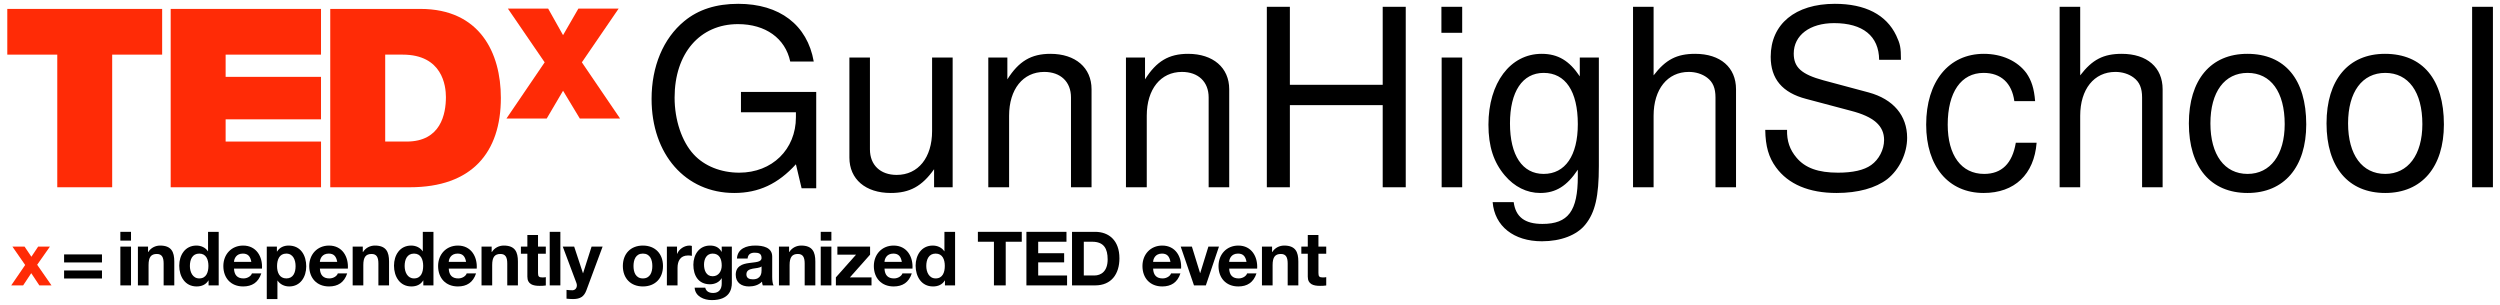
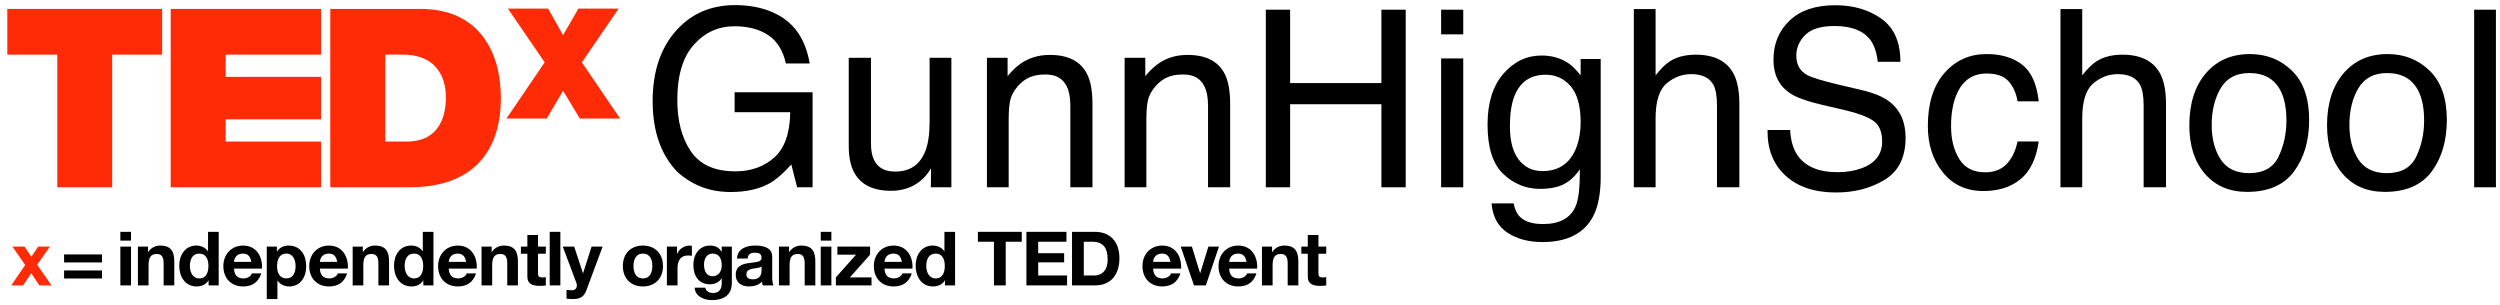
<svg xmlns="http://www.w3.org/2000/svg" version="1.1" id="Layer_1" x="0px" y="0px" width="1483.333px" height="180.667px" viewBox="0 0 1483.333 180.667" enable-background="new 0 0 1483.333 180.667" xml:space="preserve">
-   <font horiz-adv-x="2048">
-     <font-face font-family="Helvetica" units-per-em="2048" underline-position="-155" underline-thickness="101" />
-     <missing-glyph horiz-adv-x="1298" d="M66,0l0,1469l1166,0l0,-1469M1048,184l0,1101l-798,0l0,-1101z" />
-     <glyph unicode="G" horiz-adv-x="1593" d="M1149,1427C1295,1350 1384,1216 1417,1024l-197,0C1196,1131 1146,1210 1071,1259C996,1308 901,1332 786,1332C650,1332 536,1281 443,1179C350,1077 303,925 303,723C303,548 341,406 418,297C495,187 620,132 793,132C926,132 1036,171 1123,248C1210,325 1254,449 1256,621l-460,0l0,165l645,0l0,-786l-128,0l-48,189C1198,115 1138,64 1086,35C999,-14 888,-39 753,-39C579,-39 429,17 304,130C167,271 99,465 99,712C99,958 166,1154 299,1299C426,1438 590,1507 791,1507C929,1507 1048,1480 1149,1427z" />
-     <glyph unicode="H" horiz-adv-x="1479" d="M161,1469l201,0l0,-607l764,0l0,607l201,0l0,-1469l-201,0l0,687l-764,0l0,-687l-201,0z" />
-     <glyph unicode="S" horiz-adv-x="1366" d="M286,474C291,391 310,323 345,271C411,174 527,125 694,125C769,125 837,136 898,157C1017,198 1076,272 1076,379C1076,459 1051,516 1001,550C950,583 871,612 763,637l-199,45C434,711 342,744 288,779C195,840 148,932 148,1054C148,1186 194,1294 285,1379C376,1464 506,1506 673,1506C827,1506 958,1469 1066,1395C1173,1320 1227,1201 1227,1038l-187,0C1030,1117 1009,1177 976,1219C915,1296 812,1334 667,1334C550,1334 465,1309 414,1260C363,1211 337,1153 337,1088C337,1016 367,963 427,930C466,909 555,882 694,850l206,-47C999,780 1076,749 1130,710C1223,641 1270,542 1270,411C1270,248 1211,132 1093,62C974,-8 837,-43 680,-43C497,-43 354,4 251,97C148,190 97,315 99,474z" />
-     <glyph unicode="c" horiz-adv-x="1024" d="M976,711l-175,0C790,777 766,832 728,876C690,919 629,941 545,941C430,941 348,885 299,773C267,700 251,611 251,504C251,397 274,306 319,233C364,160 436,123 533,123C608,123 667,146 711,192C754,237 784,300 801,379l175,0C956,237 906,133 826,68C746,2 644,-31 519,-31C379,-31 267,20 184,123C101,225 59,353 59,506C59,694 105,840 196,945C287,1050 404,1102 545,1102C666,1102 764,1073 840,1014C915,955 961,854 976,711z" />
-     <glyph unicode="g" horiz-adv-x="1139" d="M730,1028C764,1005 799,971 834,926l0,135l166,0l0,-974C1000,-49 980,-156 940,-235C865,-380 724,-453 517,-453C402,-453 305,-427 226,-375C147,-324 103,-243 94,-133l183,0C286,-181 303,-218 329,-244C370,-284 434,-304 521,-304C659,-304 749,-255 792,-158C817,-101 829,2 827,149C791,94 748,54 697,27C646,0 579,-13 496,-13C380,-13 279,28 192,111C105,193 61,329 61,519C61,698 105,838 193,939C280,1040 386,1090 510,1090C594,1090 667,1069 730,1028M543,931C416,931 330,872 283,753C258,690 246,607 246,504C246,383 271,292 320,229C369,166 434,134 517,134C646,134 737,192 790,309C819,375 834,452 834,540C834,673 807,771 752,835C697,899 628,931 543,931z" />
-     <glyph unicode="h" horiz-adv-x="1139" d="M132,1474l180,0l0,-548C355,980 393,1018 427,1040C485,1078 557,1097 644,1097C799,1097 905,1043 960,934C990,875 1005,792 1005,687l0,-687l-185,0l0,675C820,754 810,811 790,848C757,907 696,936 606,936C531,936 464,910 403,859C342,808 312,711 312,568l0,-568l-180,0z" />
-     <glyph unicode="i" horiz-adv-x="455" d="M132,1066l183,0l0,-1066l-183,0M132,1469l183,0l0,-204l-183,0z" />
-     <glyph unicode="l" horiz-adv-x="455" d="M137,1469l180,0l0,-1469l-180,0z" />
-     <glyph unicode="n" horiz-adv-x="1139" d="M132,1071l171,0l0,-152C354,982 407,1027 464,1054C521,1081 584,1095 653,1095C805,1095 908,1042 961,936C990,878 1005,795 1005,687l0,-687l-183,0l0,675C822,740 812,793 793,833C761,900 703,933 619,933C576,933 541,929 514,920C465,905 421,876 384,832C354,797 335,760 326,723C317,685 312,631 312,561l0,-561l-180,0z" />
-     <glyph unicode="o" horiz-adv-x="1139" d="M869,553C869,653 853,734 821,797C770,896 683,945 559,945C449,945 369,903 319,819C269,735 244,634 244,515C244,401 269,306 319,230C369,154 448,116 557,116C676,116 758,161 803,252C847,342 869,442 869,553M1057,558C1057,385 1015,243 931,130C847,17 717,-39 540,-39C393,-39 276,11 189,111C102,210 59,344 59,512C59,692 105,835 196,942C287,1049 410,1102 564,1102C702,1102 819,1056 914,964C1009,872 1057,737 1057,558z" />
-     <glyph unicode="u" horiz-adv-x="1139" d="M312,1071l0,-711C312,305 321,261 338,226C370,162 430,130 517,130C642,130 728,186 773,298C798,358 810,440 810,545l0,526l180,0l0,-1071l-170,0l2,158C799,117 770,83 735,55C666,-1 583,-29 485,-29C332,-29 228,22 173,124C143,179 128,252 128,343l0,728z" />
-   </font>
  <g>
    <g>
      <path fill="#FF2B06" d="M14.932,157.229l-7.567-10.905h7.211l4.05,6.009l4.006-6.009h6.988l-7.567,10.771l8.501,12.24h-7.21    l-4.807-7.255l-4.807,7.255H6.653L14.932,157.229z" />
      <path d="M60.508,155.715H38.03v-4.763h22.478V155.715z M60.508,165.241H38.03v-4.763h22.478V165.241z" />
      <path d="M77.731,142.763h-6.32v-5.208h6.32V142.763z M71.411,146.324h6.32v23.012h-6.32V146.324z" />
      <path d="M81.825,146.324h6.009v3.205h0.133c1.603-2.582,4.362-3.828,7.033-3.828c6.721,0,8.412,3.783,8.412,9.48v14.154h-6.32    v-12.997c0-3.783-1.113-5.652-4.05-5.652c-3.427,0-4.896,1.914-4.896,6.587v12.062h-6.321V146.324z" />
      <path d="M123.751,166.398h-0.089c-1.469,2.492-4.05,3.561-6.988,3.561c-6.943,0-10.326-5.964-10.326-12.329    c0-6.187,3.427-11.929,10.193-11.929c2.715,0,5.386,1.157,6.854,3.427h-0.044h0.089v-11.573h6.32v31.78h-6.009V166.398z     M118.232,150.463c-4.14,0-5.564,3.561-5.564,7.344c0,3.605,1.647,7.388,5.564,7.388c4.184,0,5.43-3.649,5.43-7.433    C123.663,154.024,122.327,150.463,118.232,150.463z" />
      <path d="M138.838,159.365c0.178,4.006,2.136,5.831,5.653,5.831c2.537,0,4.584-1.558,4.985-2.982h5.564    c-1.781,5.43-5.564,7.745-10.771,7.745c-7.255,0-11.75-4.985-11.75-12.106c0-6.899,4.762-12.151,11.75-12.151    c7.833,0,11.617,6.587,11.172,13.665H138.838z M149.12,155.359c-0.579-3.205-1.958-4.896-5.03-4.896    c-4.006,0-5.163,3.116-5.252,4.896H149.12z" />
      <path d="M158.287,146.324h6.009v2.938h0.089c1.513-2.448,4.006-3.561,6.854-3.561c7.21,0,10.46,5.831,10.46,12.374    c0,6.143-3.383,11.884-10.104,11.884c-2.76,0-5.386-1.202-6.899-3.472h-0.089v10.949h-6.321V146.324z M175.379,157.896    c0-3.65-1.469-7.433-5.519-7.433c-4.139,0-5.475,3.694-5.475,7.433s1.424,7.299,5.519,7.299    C174.044,165.196,175.379,161.635,175.379,157.896z" />
      <path d="M189.798,159.365c0.178,4.006,2.136,5.831,5.653,5.831c2.537,0,4.584-1.558,4.985-2.982H206    c-1.781,5.43-5.564,7.745-10.771,7.745c-7.255,0-11.75-4.985-11.75-12.106c0-6.899,4.762-12.151,11.75-12.151    c7.833,0,11.617,6.587,11.172,13.665H189.798z M200.08,155.359c-0.579-3.205-1.958-4.896-5.03-4.896    c-4.006,0-5.163,3.116-5.252,4.896H200.08z" />
      <path d="M209.247,146.324h6.009v3.205h0.133c1.603-2.582,4.362-3.828,7.033-3.828c6.721,0,8.412,3.783,8.412,9.48v14.154h-6.32    v-12.997c0-3.783-1.113-5.652-4.05-5.652c-3.427,0-4.896,1.914-4.896,6.587v12.062h-6.321V146.324z" />
      <path d="M251.173,166.398h-0.089c-1.469,2.492-4.05,3.561-6.988,3.561c-6.943,0-10.326-5.964-10.326-12.329    c0-6.187,3.427-11.929,10.193-11.929c2.715,0,5.386,1.157,6.854,3.427h-0.044h0.089v-11.573h6.32v31.78h-6.009V166.398z     M245.654,150.463c-4.14,0-5.564,3.561-5.564,7.344c0,3.605,1.647,7.388,5.564,7.388c4.184,0,5.43-3.649,5.43-7.433    C251.084,154.024,249.749,150.463,245.654,150.463z" />
      <path d="M266.26,159.365c0.178,4.006,2.136,5.831,5.653,5.831c2.537,0,4.584-1.558,4.985-2.982h5.564    c-1.781,5.43-5.564,7.745-10.771,7.745c-7.255,0-11.75-4.985-11.75-12.106c0-6.899,4.762-12.151,11.75-12.151    c7.833,0,11.617,6.587,11.172,13.665H266.26z M276.542,155.359c-0.579-3.205-1.958-4.896-5.03-4.896    c-4.006,0-5.163,3.116-5.252,4.896H276.542z" />
      <path d="M285.709,146.324h6.009v3.205h0.133c1.603-2.582,4.362-3.828,7.033-3.828c6.721,0,8.412,3.783,8.412,9.48v14.154h-6.32    v-12.997c0-3.783-1.113-5.652-4.05-5.652c-3.427,0-4.896,1.914-4.896,6.587v12.062h-6.321V146.324z" />
      <path d="M319.223,146.324h4.629v4.229h-4.629v11.395c0,2.137,0.534,2.67,2.67,2.67c0.667,0,1.291-0.044,1.958-0.178v4.94    c-1.068,0.178-2.448,0.223-3.694,0.223c-3.873,0-7.255-0.89-7.255-5.475v-13.576h-3.828v-4.229h3.828v-6.899h6.321V146.324z" />
      <path d="M326.165,137.555h6.32v31.78h-6.32V137.555z" />
      <path d="M347.93,172.229c-1.38,3.695-3.561,5.208-7.923,5.208c-1.291,0-2.582-0.089-3.872-0.223v-5.208    c1.202,0.089,2.448,0.267,3.694,0.223c2.181-0.223,2.893-2.493,2.181-4.317l-8.101-21.587h6.766l5.208,15.757h0.089l5.03-15.757    h6.543L347.93,172.229z" />
      <path d="M381.444,145.701c7.255,0,11.929,4.807,11.929,12.151c0,7.299-4.674,12.106-11.929,12.106    c-7.211,0-11.884-4.807-11.884-12.106C369.56,150.508,374.233,145.701,381.444,145.701z M381.444,165.196    c4.317,0,5.608-3.694,5.608-7.344c0-3.694-1.291-7.389-5.608-7.389c-4.273,0-5.564,3.694-5.564,7.389    C375.88,161.501,377.171,165.196,381.444,165.196z" />
      <path d="M395.685,146.324h6.009v4.273h0.089c1.157-2.893,4.273-4.896,7.344-4.896c0.445,0,0.979,0.089,1.379,0.223v5.875    c-0.579-0.133-1.513-0.222-2.27-0.222c-4.629,0-6.231,3.338-6.231,7.389v10.371h-6.321V146.324z" />
      <path d="M434.229,167.867c0,3.783-1.335,10.192-11.929,10.192c-4.54,0-9.836-2.136-10.148-7.388h6.276    c0.579,2.359,2.492,3.161,4.718,3.161c3.517,0,5.119-2.404,5.074-5.698v-3.027h-0.089c-1.38,2.404-4.14,3.561-6.899,3.561    c-6.899,0-9.836-5.252-9.836-11.573c0-5.964,3.427-11.395,9.881-11.395c3.026,0,5.341,1.024,6.854,3.694h0.089v-3.071h6.009    V167.867z M428.22,157.541c0-3.739-1.291-7.077-5.386-7.077c-3.561,0-5.119,3.116-5.119,6.543c0,3.293,1.246,6.899,5.119,6.899    C426.44,163.905,428.22,160.834,428.22,157.541z" />
      <path d="M437.254,153.401c0.356-5.92,5.652-7.7,10.815-7.7c4.585,0,10.104,1.024,10.104,6.543v11.973    c0,2.092,0.223,4.184,0.801,5.119h-6.41c-0.223-0.712-0.4-1.469-0.445-2.226c-2.003,2.092-4.941,2.849-7.745,2.849    c-4.362,0-7.833-2.181-7.833-6.899c0-5.208,3.917-6.454,7.833-6.988c3.873-0.579,7.478-0.445,7.478-3.026    c0-2.715-1.87-3.116-4.095-3.116c-2.403,0-3.961,0.979-4.184,3.472H437.254z M451.853,158.074    c-1.068,0.935-3.294,0.979-5.252,1.335c-1.958,0.401-3.739,1.068-3.739,3.383c0,2.359,1.825,2.938,3.873,2.938    c4.94,0,5.119-3.917,5.119-5.296V158.074z" />
      <path d="M462.177,146.324h6.009v3.205h0.133c1.603-2.582,4.362-3.828,7.033-3.828c6.721,0,8.412,3.783,8.412,9.48v14.154h-6.32    v-12.997c0-3.783-1.113-5.652-4.05-5.652c-3.427,0-4.896,1.914-4.896,6.587v12.062h-6.321V146.324z" />
      <path d="M493.288,142.763h-6.32v-5.208h6.32V142.763z M486.967,146.324h6.32v23.012h-6.32V146.324z" />
      <path d="M495.958,164.573l11.973-13.486h-11.083v-4.763h19.406v4.763l-11.973,13.486H517.1v4.763h-21.142V164.573z" />
      <path d="M524.799,159.365c0.178,4.006,2.137,5.831,5.652,5.831c2.537,0,4.585-1.558,4.985-2.982H541    c-1.78,5.43-5.563,7.745-10.771,7.745c-7.255,0-11.75-4.985-11.75-12.106c0-6.899,4.763-12.151,11.75-12.151    c7.834,0,11.617,6.587,11.173,13.665H524.799z M535.08,155.359c-0.578-3.205-1.958-4.896-5.029-4.896    c-4.006,0-5.163,3.116-5.252,4.896H535.08z" />
      <path d="M560.673,166.398h-0.09c-1.469,2.492-4.05,3.561-6.987,3.561c-6.944,0-10.327-5.964-10.327-12.329    c0-6.187,3.428-11.929,10.193-11.929c2.715,0,5.386,1.157,6.854,3.427h-0.045h0.089v-11.573h6.321v31.78h-6.009V166.398z     M555.153,150.463c-4.14,0-5.563,3.561-5.563,7.344c0,3.605,1.646,7.388,5.563,7.388c4.184,0,5.43-3.649,5.43-7.433    C560.583,154.024,559.248,150.463,555.153,150.463z" />
      <path d="M589.734,143.431h-9.524v-5.875h26.038v5.875h-9.525v25.905h-6.988V143.431z" />
      <path d="M609.005,137.555h23.769v5.875h-16.78v6.81h15.4v5.43h-15.4v7.789h17.136v5.875h-24.124V137.555z" />
      <path d="M636.065,137.555h13.709c8.234,0,14.421,5.164,14.421,15.712c0,9.213-4.718,16.068-14.421,16.068h-13.709V137.555z     M643.054,163.46h6.231c4.05,0,7.923-2.492,7.923-9.525c0-6.41-2.226-10.504-9.17-10.504h-4.984V163.46z" />
      <path d="M684.178,159.365c0.178,4.006,2.137,5.831,5.652,5.831c2.537,0,4.585-1.558,4.985-2.982h5.563    c-1.78,5.43-5.563,7.745-10.771,7.745c-7.255,0-11.75-4.985-11.75-12.106c0-6.899,4.763-12.151,11.75-12.151    c7.834,0,11.617,6.587,11.173,13.665H684.178z M694.459,155.359c-0.578-3.205-1.958-4.896-5.029-4.896    c-4.006,0-5.163,3.116-5.252,4.896H694.459z" />
      <path d="M715.467,169.335h-7.033l-7.878-23.012h6.632l4.852,15.712h0.089l4.852-15.712h6.276L715.467,169.335z" />
      <path d="M729.308,159.365c0.178,4.006,2.137,5.831,5.652,5.831c2.537,0,4.585-1.558,4.985-2.982h5.563    c-1.78,5.43-5.563,7.745-10.771,7.745c-7.255,0-11.75-4.985-11.75-12.106c0-6.899,4.763-12.151,11.75-12.151    c7.834,0,11.617,6.587,11.172,13.665H729.308z M739.589,155.359c-0.578-3.205-1.958-4.896-5.029-4.896    c-4.006,0-5.163,3.116-5.252,4.896H739.589z" />
      <path d="M748.757,146.324h6.009v3.205h0.134c1.603-2.582,4.362-3.828,7.032-3.828c6.722,0,8.413,3.783,8.413,9.48v14.154h-6.32    v-12.997c0-3.783-1.113-5.652-4.051-5.652c-3.428,0-4.896,1.914-4.896,6.587v12.062h-6.32V146.324z" />
      <path d="M782.271,146.324h4.629v4.229h-4.629v11.395c0,2.137,0.534,2.67,2.671,2.67c0.668,0,1.291-0.044,1.958-0.178v4.94    c-1.067,0.178-2.447,0.223-3.694,0.223c-3.872,0-7.255-0.89-7.255-5.475v-13.576h-3.828v-4.229h3.828v-6.899h6.32V146.324z" />
    </g>
  </g>
  <g>
    <g>
      <path fill="#FF2B06" d="M33.982,32.414H4.328V5.292h91.879v27.121H66.563v78.695H33.982V32.414z" />
      <path fill="#FF2B06" d="M101.271,5.292h89.192v27.121h-56.59V45.6h56.59v25.203h-56.59v13.187h56.605v27.12h-89.207V5.292z" />
      <path fill="#FF2B06" d="M195.95,5.292h53.5c35.266,0,47.729,26.084,47.729,52.753c0,32.466-17.191,53.063-54.096,53.063H195.95    V5.292z M228.55,83.989h12.75c20.309,0,23.278-16.456,23.278-26.396c0-6.656-2.086-25.179-25.652-25.179H228.55V83.989z" />
    </g>
    <g>
      <g>
        <path fill="#FF2B06" d="M344.025,70.332L334.08,53.84l-9.698,16.492h-23.887l22.677-33.346L301.336,5.089h23.895l8.849,15.767     l9.103-15.767h23.888l-21.829,31.896l22.677,33.346H344.025z" />
      </g>
    </g>
  </g>
-   <text transform="matrix(1 0 0 1 380.1348 111.1255)" font-family="'Helvetica'" font-size="146.905">GunnHighSchool</text>
+   <g>
+     <path d="M461.467,8.766c10.322,5.5,16.637,15.135,18.947,28.908h-14.131c-1.686-7.699-5.175-13.306-10.467-16.821   c-5.292-3.515-11.964-5.272-20.019-5.272c-9.554,0-17.598,3.658-24.129,10.975c-6.533,7.317-9.799,18.22-9.799,32.709   c0,12.529,2.694,22.728,8.084,30.593c5.389,7.867,14.176,11.8,26.361,11.8c9.325,0,17.046-2.762,23.163-8.285   c6.115-5.523,9.245-14.454,9.389-26.792H435.87V54.745h46.267v56.38h-9.182l-3.443-13.557c-4.752,5.308-8.962,8.991-12.63,11.046   c-6.164,3.539-13.996,5.308-23.498,5.308c-12.278,0-22.84-4.041-31.683-12.123c-9.644-10.137-14.465-24.053-14.465-41.747   c0-17.646,4.713-31.681,14.139-42.106c8.955-9.946,20.55-14.92,34.784-14.92C445.914,3.027,454.351,4.94,461.467,8.766z" />
+     <path d="M516.782,34.302v51c0,3.922,0.605,7.126,1.817,9.612c2.235,4.59,6.403,6.886,12.505,6.886   c8.755,0,14.716-4.017,17.884-12.051c1.723-4.304,2.584-10.209,2.584-17.717v-37.73h12.912v76.824h-12.195l0.145-11.333   c-1.645,2.917-3.688,5.38-6.127,7.388c-4.832,4.017-10.698,6.025-17.595,6.025c-10.746,0-18.066-3.658-21.959-10.975   c-2.112-3.92-3.167-9.157-3.167-15.709v-52.22H516.782z" />
+     <path d="M585.571,34.302h12.266v10.903c3.635-4.495,7.484-7.723,11.549-9.684c4.064-1.96,8.584-2.941,13.557-2.941   c10.904,0,18.268,3.802,22.094,11.405c2.104,4.161,3.156,10.114,3.156,17.861v49.279h-13.127V62.707   c0-4.686-0.693-8.464-2.08-11.333c-2.295-4.781-6.455-7.173-12.48-7.173c-3.061,0-5.572,0.312-7.531,0.933   c-3.541,1.052-6.648,3.156-9.326,6.312c-2.152,2.535-3.551,5.153-4.195,7.854c-0.646,2.703-0.969,6.563-0.969,11.584v40.241   h-12.912V34.302z" />
+     <path d="M667.274,34.302h12.266v10.903c3.633-4.495,7.482-7.723,11.549-9.684c4.062-1.96,8.582-2.941,13.557-2.941   c10.902,0,18.268,3.802,22.094,11.405c2.104,4.161,3.156,10.114,3.156,17.861v49.279h-13.127V62.707   c0-4.686-0.695-8.464-2.08-11.333c-2.297-4.781-6.457-7.173-12.482-7.173c-3.061,0-5.57,0.312-7.531,0.933   c-3.539,1.052-6.646,3.156-9.324,6.312c-2.152,2.535-3.551,5.153-4.197,7.854c-0.645,2.703-0.969,6.563-0.969,11.584v40.241h-12.91   V34.302z" />
+     <path d="M751.056,5.753h14.418v43.541h54.156V5.753h14.418v105.373H819.63V61.846h-54.156v49.279h-14.418V5.753z" />
+     <path d="M855.065,5.753h13.125v14.633h-13.125V5.753z M855.065,34.661h13.125v76.465h-13.125V34.661z" />
+     <path d="M930.411,37.386c2.43,1.674,4.906,4.113,7.432,7.316v-9.684h11.906v69.866c0,9.755-1.43,17.454-4.289,23.098   c-5.338,10.424-15.418,15.637-30.24,15.637c-8.246,0-15.18-1.854-20.805-5.559c-5.623-3.707-8.77-9.504-9.438-17.395h13.125   c0.619,3.443,1.855,6.097,3.711,7.962c2.9,2.869,7.467,4.304,13.697,4.304c9.844,0,16.289-3.491,19.332-10.473   c1.809-4.113,2.641-11.452,2.498-22.021c-2.572,3.922-5.668,6.839-9.289,8.751c-3.619,1.913-8.408,2.869-14.361,2.869   c-8.289,0-15.541-2.952-21.758-8.859c-6.215-5.905-9.322-15.673-9.322-29.302c0-12.863,3.131-22.905,9.395-30.127   c6.264-7.22,13.826-10.831,22.686-10.831C920.692,32.939,925.933,34.422,930.411,37.386z M931.991,51.23   c-3.902-4.591-8.873-6.886-14.916-6.886c-9.041,0-15.225,4.257-18.555,12.768c-1.762,4.543-2.641,10.497-2.641,17.861   c0,8.656,1.748,15.243,5.244,19.762c3.498,4.519,8.195,6.779,14.096,6.779c9.229,0,15.723-4.184,19.482-12.553   c2.094-4.734,3.141-10.257,3.141-16.57C937.843,62.875,935.892,55.821,931.991,51.23z" />
+     <path d="M969.403,5.394h12.912v39.309c3.059-3.874,5.811-6.599,8.248-8.177c4.16-2.726,9.35-4.088,15.566-4.088   c11.143,0,18.697,3.898,22.666,11.692c2.152,4.257,3.229,10.162,3.229,17.717v49.279h-13.27V62.707   c0-5.642-0.719-9.779-2.152-12.409c-2.344-4.208-6.742-6.312-13.199-6.312c-5.355,0-10.209,1.841-14.561,5.523   c-4.352,3.683-6.527,10.641-6.527,20.874v40.743h-12.912V5.394z" />
+     <path d="M1062.151,77.125c0.322,5.979,1.682,10.832,4.076,14.562c4.561,6.982,12.6,10.473,24.115,10.473   c5.158,0,9.857-0.765,14.096-2.295c8.199-2.964,12.301-8.272,12.301-15.924c0-5.738-1.738-9.827-5.213-12.266   c-3.521-2.391-9.033-4.471-16.539-6.24l-13.828-3.228c-9.033-2.104-15.426-4.423-19.178-6.958   c-6.486-4.399-9.729-10.975-9.729-19.726c0-9.468,3.188-17.239,9.562-23.312c6.375-6.072,15.402-9.11,27.084-9.11   c10.75,0,19.881,2.667,27.396,7.998c7.516,5.333,11.273,13.856,11.273,25.572h-13.414c-0.688-5.642-2.154-9.971-4.4-12.983   c-4.174-5.499-11.256-8.249-21.25-8.249c-8.07,0-13.871,1.77-17.4,5.308c-3.531,3.54-5.295,7.652-5.295,12.338   c0,5.165,2.084,8.943,6.256,11.333c2.732,1.531,8.918,3.443,18.557,5.738l14.316,3.371c6.904,1.626,12.232,3.85,15.984,6.671   c6.488,4.926,9.73,12.075,9.73,21.447c0,11.668-4.139,20.013-12.416,25.034c-8.279,5.021-17.896,7.532-28.855,7.532   c-12.779,0-22.783-3.347-30.012-10.042c-7.232-6.646-10.775-15.661-10.633-27.042H1062.151z" />
+     <path d="M1199.839,38.391c5.426,4.208,8.689,11.453,9.791,21.734h-12.553c-0.766-4.734-2.51-8.667-5.236-11.8   c-2.727-3.131-7.102-4.698-13.127-4.698c-8.225,0-14.107,4.012-17.646,12.036c-2.295,5.206-3.441,11.63-3.441,19.272   c0,7.69,1.625,14.161,4.877,19.416s8.367,7.88,15.35,7.88c5.355,0,9.6-1.631,12.732-4.895c3.133-3.263,5.297-7.728,6.492-13.397   h12.553c-1.436,10.186-5.021,17.635-10.76,22.344c-5.738,4.71-13.08,7.065-22.021,7.065c-10.043,0-18.053-3.669-24.029-11.011   c-5.979-7.34-8.967-16.509-8.967-27.509c0-13.485,3.275-23.981,9.828-31.49c6.551-7.507,14.895-11.262,25.033-11.262   C1187.368,32.078,1194.411,34.183,1199.839,38.391z" />
+     <path d="M1222.542,5.394h12.91v39.309c3.061-3.874,5.811-6.599,8.25-8.177c4.16-2.726,9.348-4.088,15.564-4.088   c11.143,0,18.697,3.898,22.668,11.692c2.152,4.257,3.229,10.162,3.229,17.717v49.279h-13.271V62.707   c0-5.642-0.717-9.779-2.152-12.409c-2.342-4.208-6.742-6.312-13.197-6.312c-5.357,0-10.211,1.841-14.562,5.523   c-4.352,3.683-6.527,10.641-6.527,20.874v40.743h-12.91V5.394z" />
+     <path d="M1359.907,41.969c6.789,6.594,10.186,16.292,10.186,29.096c0,12.376-2.992,22.601-8.977,30.675   c-5.982,8.074-15.266,12.111-27.85,12.111c-10.494,0-18.828-3.571-25-10.713c-6.174-7.143-9.26-16.735-9.26-28.775   c0-12.9,3.252-23.172,9.758-30.817c6.506-7.644,15.242-11.467,26.213-11.467C1344.806,32.078,1353.116,35.375,1359.907,41.969z    M1351.89,93.026c3.145-6.472,4.717-13.673,4.717-21.601c0-7.164-1.135-12.991-3.404-17.481   c-3.594-7.069-9.789-10.604-18.584-10.604c-7.803,0-13.475,3.009-17.021,9.028c-3.547,6.019-5.32,13.278-5.32,21.779   c0,8.168,1.773,14.974,5.32,20.419s9.172,8.167,16.881,8.167C1342.94,102.733,1348.745,99.497,1351.89,93.026z" />
+     <path d="M1441.608,41.969c6.789,6.594,10.186,16.292,10.186,29.096c0,12.376-2.992,22.601-8.977,30.675   c-5.982,8.074-15.266,12.111-27.85,12.111c-10.494,0-18.828-3.571-25-10.713c-6.174-7.143-9.26-16.735-9.26-28.775   c0-12.9,3.252-23.172,9.758-30.817c6.506-7.644,15.242-11.467,26.213-11.467C1426.507,32.078,1434.817,35.375,1441.608,41.969z    M1433.591,93.026c3.145-6.472,4.717-13.673,4.717-21.601c0-7.164-1.135-12.991-3.404-17.481   c-3.594-7.069-9.789-10.604-18.584-10.604c-7.803,0-13.475,3.009-17.021,9.028c-3.547,6.019-5.32,13.278-5.32,21.779   c0,8.168,1.773,14.974,5.32,20.419s9.172,8.167,16.881,8.167C1424.642,102.733,1430.446,99.497,1433.591,93.026z" />
+     <path d="M1468.005,5.753h12.91v105.373h-12.91V5.753z" />
+   </g>
+   <g>
+ </g>
</svg>
